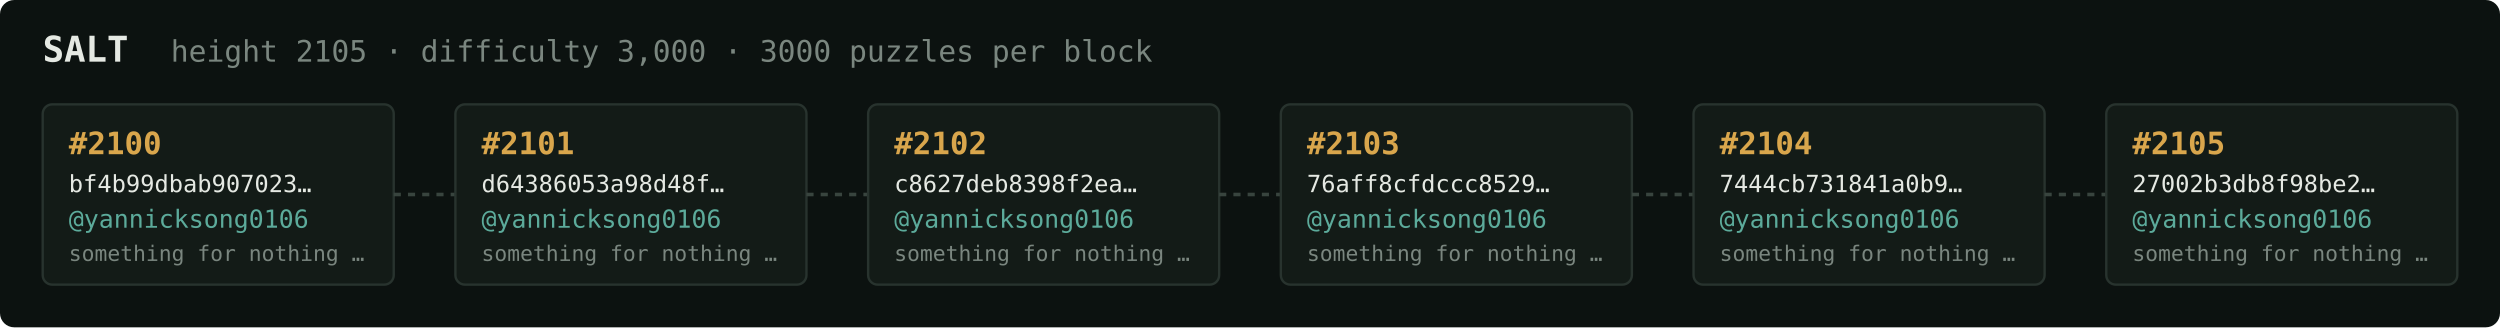
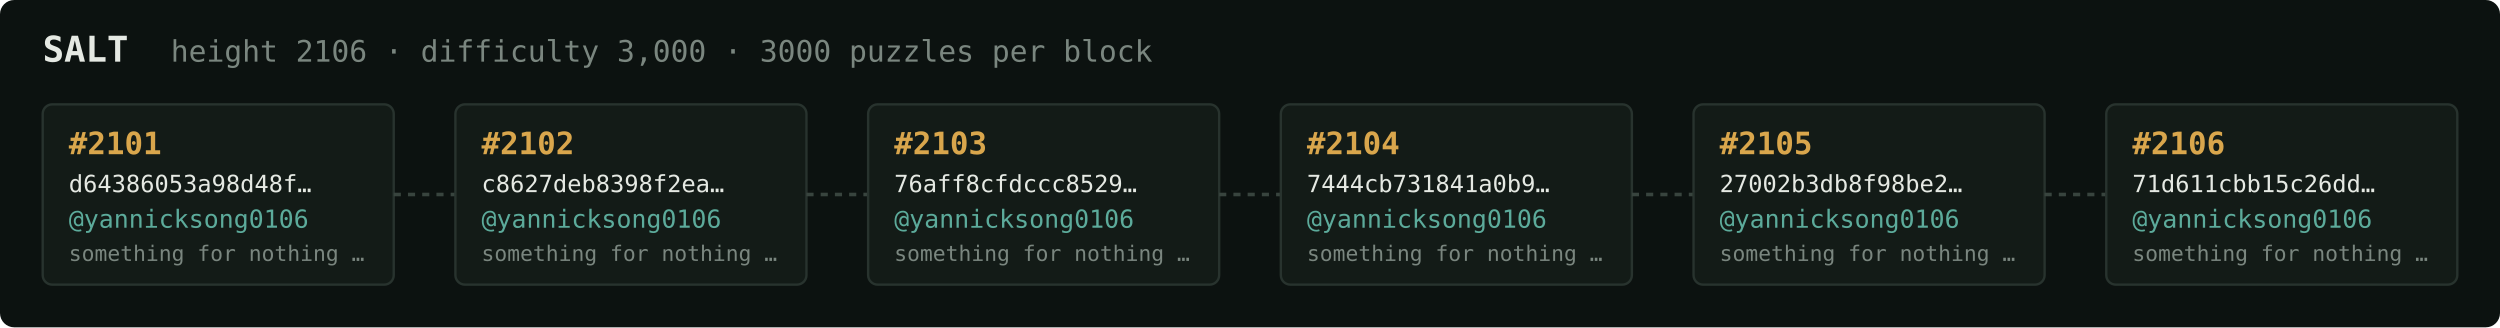
<svg xmlns="http://www.w3.org/2000/svg" width="1054" height="138" viewBox="0 0 1054 138" font-family="ui-monospace,SFMono-Regular,Menlo,monospace">
  <rect fill="#0c1210" width="1054" height="138" rx="6" />
  <text x="18" y="26" fill="#e5e9e3" font-size="15" font-weight="700">SALT</text>
-   <text x="72" y="26" fill="#7a867f" font-size="12.5">height 2105 · difficulty 3,000 · 3000 puzzles per block</text>
+   <text x="72" y="26" fill="#7a867f" font-size="12.5">height 2106 · difficulty 3,000 · 3000 puzzles per block</text>
  <rect x="18" y="44" width="148" height="76" rx="4" fill="#131b17" stroke="#28332e" stroke-width="1" />
-   <text x="29" y="65" fill="#d9a64c" font-size="13" font-weight="700">#2100</text>
-   <text x="29" y="81" fill="#e5e9e3" font-size="10">bf4b99dbab907023…</text>
+   <text x="29" y="65" fill="#d9a64c" font-size="13" font-weight="700">#2101</text>
+   <text x="29" y="81" fill="#e5e9e3" font-size="10">d64386053a98d48f…</text>
  <text x="29" y="96" fill="#5cab9b" font-size="10.5">@yannicksong0106</text>
  <text x="29" y="110" fill="#7a867f" font-size="9">something for nothing …</text>
  <line x1="166" y1="82.0" x2="192" y2="82.0" stroke="#38443e" stroke-width="1.5" stroke-dasharray="3 3" />
  <rect x="192" y="44" width="148" height="76" rx="4" fill="#131b17" stroke="#28332e" stroke-width="1" />
-   <text x="203" y="65" fill="#d9a64c" font-size="13" font-weight="700">#2101</text>
-   <text x="203" y="81" fill="#e5e9e3" font-size="10">d64386053a98d48f…</text>
+   <text x="203" y="65" fill="#d9a64c" font-size="13" font-weight="700">#2102</text>
+   <text x="203" y="81" fill="#e5e9e3" font-size="10">c8627deb8398f2ea…</text>
  <text x="203" y="96" fill="#5cab9b" font-size="10.5">@yannicksong0106</text>
  <text x="203" y="110" fill="#7a867f" font-size="9">something for nothing …</text>
  <line x1="340" y1="82.0" x2="366" y2="82.0" stroke="#38443e" stroke-width="1.5" stroke-dasharray="3 3" />
  <rect x="366" y="44" width="148" height="76" rx="4" fill="#131b17" stroke="#28332e" stroke-width="1" />
-   <text x="377" y="65" fill="#d9a64c" font-size="13" font-weight="700">#2102</text>
-   <text x="377" y="81" fill="#e5e9e3" font-size="10">c8627deb8398f2ea…</text>
+   <text x="377" y="65" fill="#d9a64c" font-size="13" font-weight="700">#2103</text>
+   <text x="377" y="81" fill="#e5e9e3" font-size="10">76aff8cfdccc8529…</text>
  <text x="377" y="96" fill="#5cab9b" font-size="10.5">@yannicksong0106</text>
  <text x="377" y="110" fill="#7a867f" font-size="9">something for nothing …</text>
  <line x1="514" y1="82.0" x2="540" y2="82.0" stroke="#38443e" stroke-width="1.5" stroke-dasharray="3 3" />
  <rect x="540" y="44" width="148" height="76" rx="4" fill="#131b17" stroke="#28332e" stroke-width="1" />
-   <text x="551" y="65" fill="#d9a64c" font-size="13" font-weight="700">#2103</text>
-   <text x="551" y="81" fill="#e5e9e3" font-size="10">76aff8cfdccc8529…</text>
+   <text x="551" y="65" fill="#d9a64c" font-size="13" font-weight="700">#2104</text>
+   <text x="551" y="81" fill="#e5e9e3" font-size="10">7444cb731841a0b9…</text>
  <text x="551" y="96" fill="#5cab9b" font-size="10.5">@yannicksong0106</text>
  <text x="551" y="110" fill="#7a867f" font-size="9">something for nothing …</text>
  <line x1="688" y1="82.0" x2="714" y2="82.0" stroke="#38443e" stroke-width="1.5" stroke-dasharray="3 3" />
  <rect x="714" y="44" width="148" height="76" rx="4" fill="#131b17" stroke="#28332e" stroke-width="1" />
-   <text x="725" y="65" fill="#d9a64c" font-size="13" font-weight="700">#2104</text>
-   <text x="725" y="81" fill="#e5e9e3" font-size="10">7444cb731841a0b9…</text>
+   <text x="725" y="65" fill="#d9a64c" font-size="13" font-weight="700">#2105</text>
+   <text x="725" y="81" fill="#e5e9e3" font-size="10">27002b3db8f98be2…</text>
  <text x="725" y="96" fill="#5cab9b" font-size="10.5">@yannicksong0106</text>
  <text x="725" y="110" fill="#7a867f" font-size="9">something for nothing …</text>
  <line x1="862" y1="82.0" x2="888" y2="82.0" stroke="#38443e" stroke-width="1.5" stroke-dasharray="3 3" />
  <rect x="888" y="44" width="148" height="76" rx="4" fill="#131b17" stroke="#28332e" stroke-width="1" />
-   <text x="899" y="65" fill="#d9a64c" font-size="13" font-weight="700">#2105</text>
-   <text x="899" y="81" fill="#e5e9e3" font-size="10">27002b3db8f98be2…</text>
+   <text x="899" y="65" fill="#d9a64c" font-size="13" font-weight="700">#2106</text>
+   <text x="899" y="81" fill="#e5e9e3" font-size="10">71d611cbb15c26dd…</text>
  <text x="899" y="96" fill="#5cab9b" font-size="10.5">@yannicksong0106</text>
  <text x="899" y="110" fill="#7a867f" font-size="9">something for nothing …</text>
</svg>
